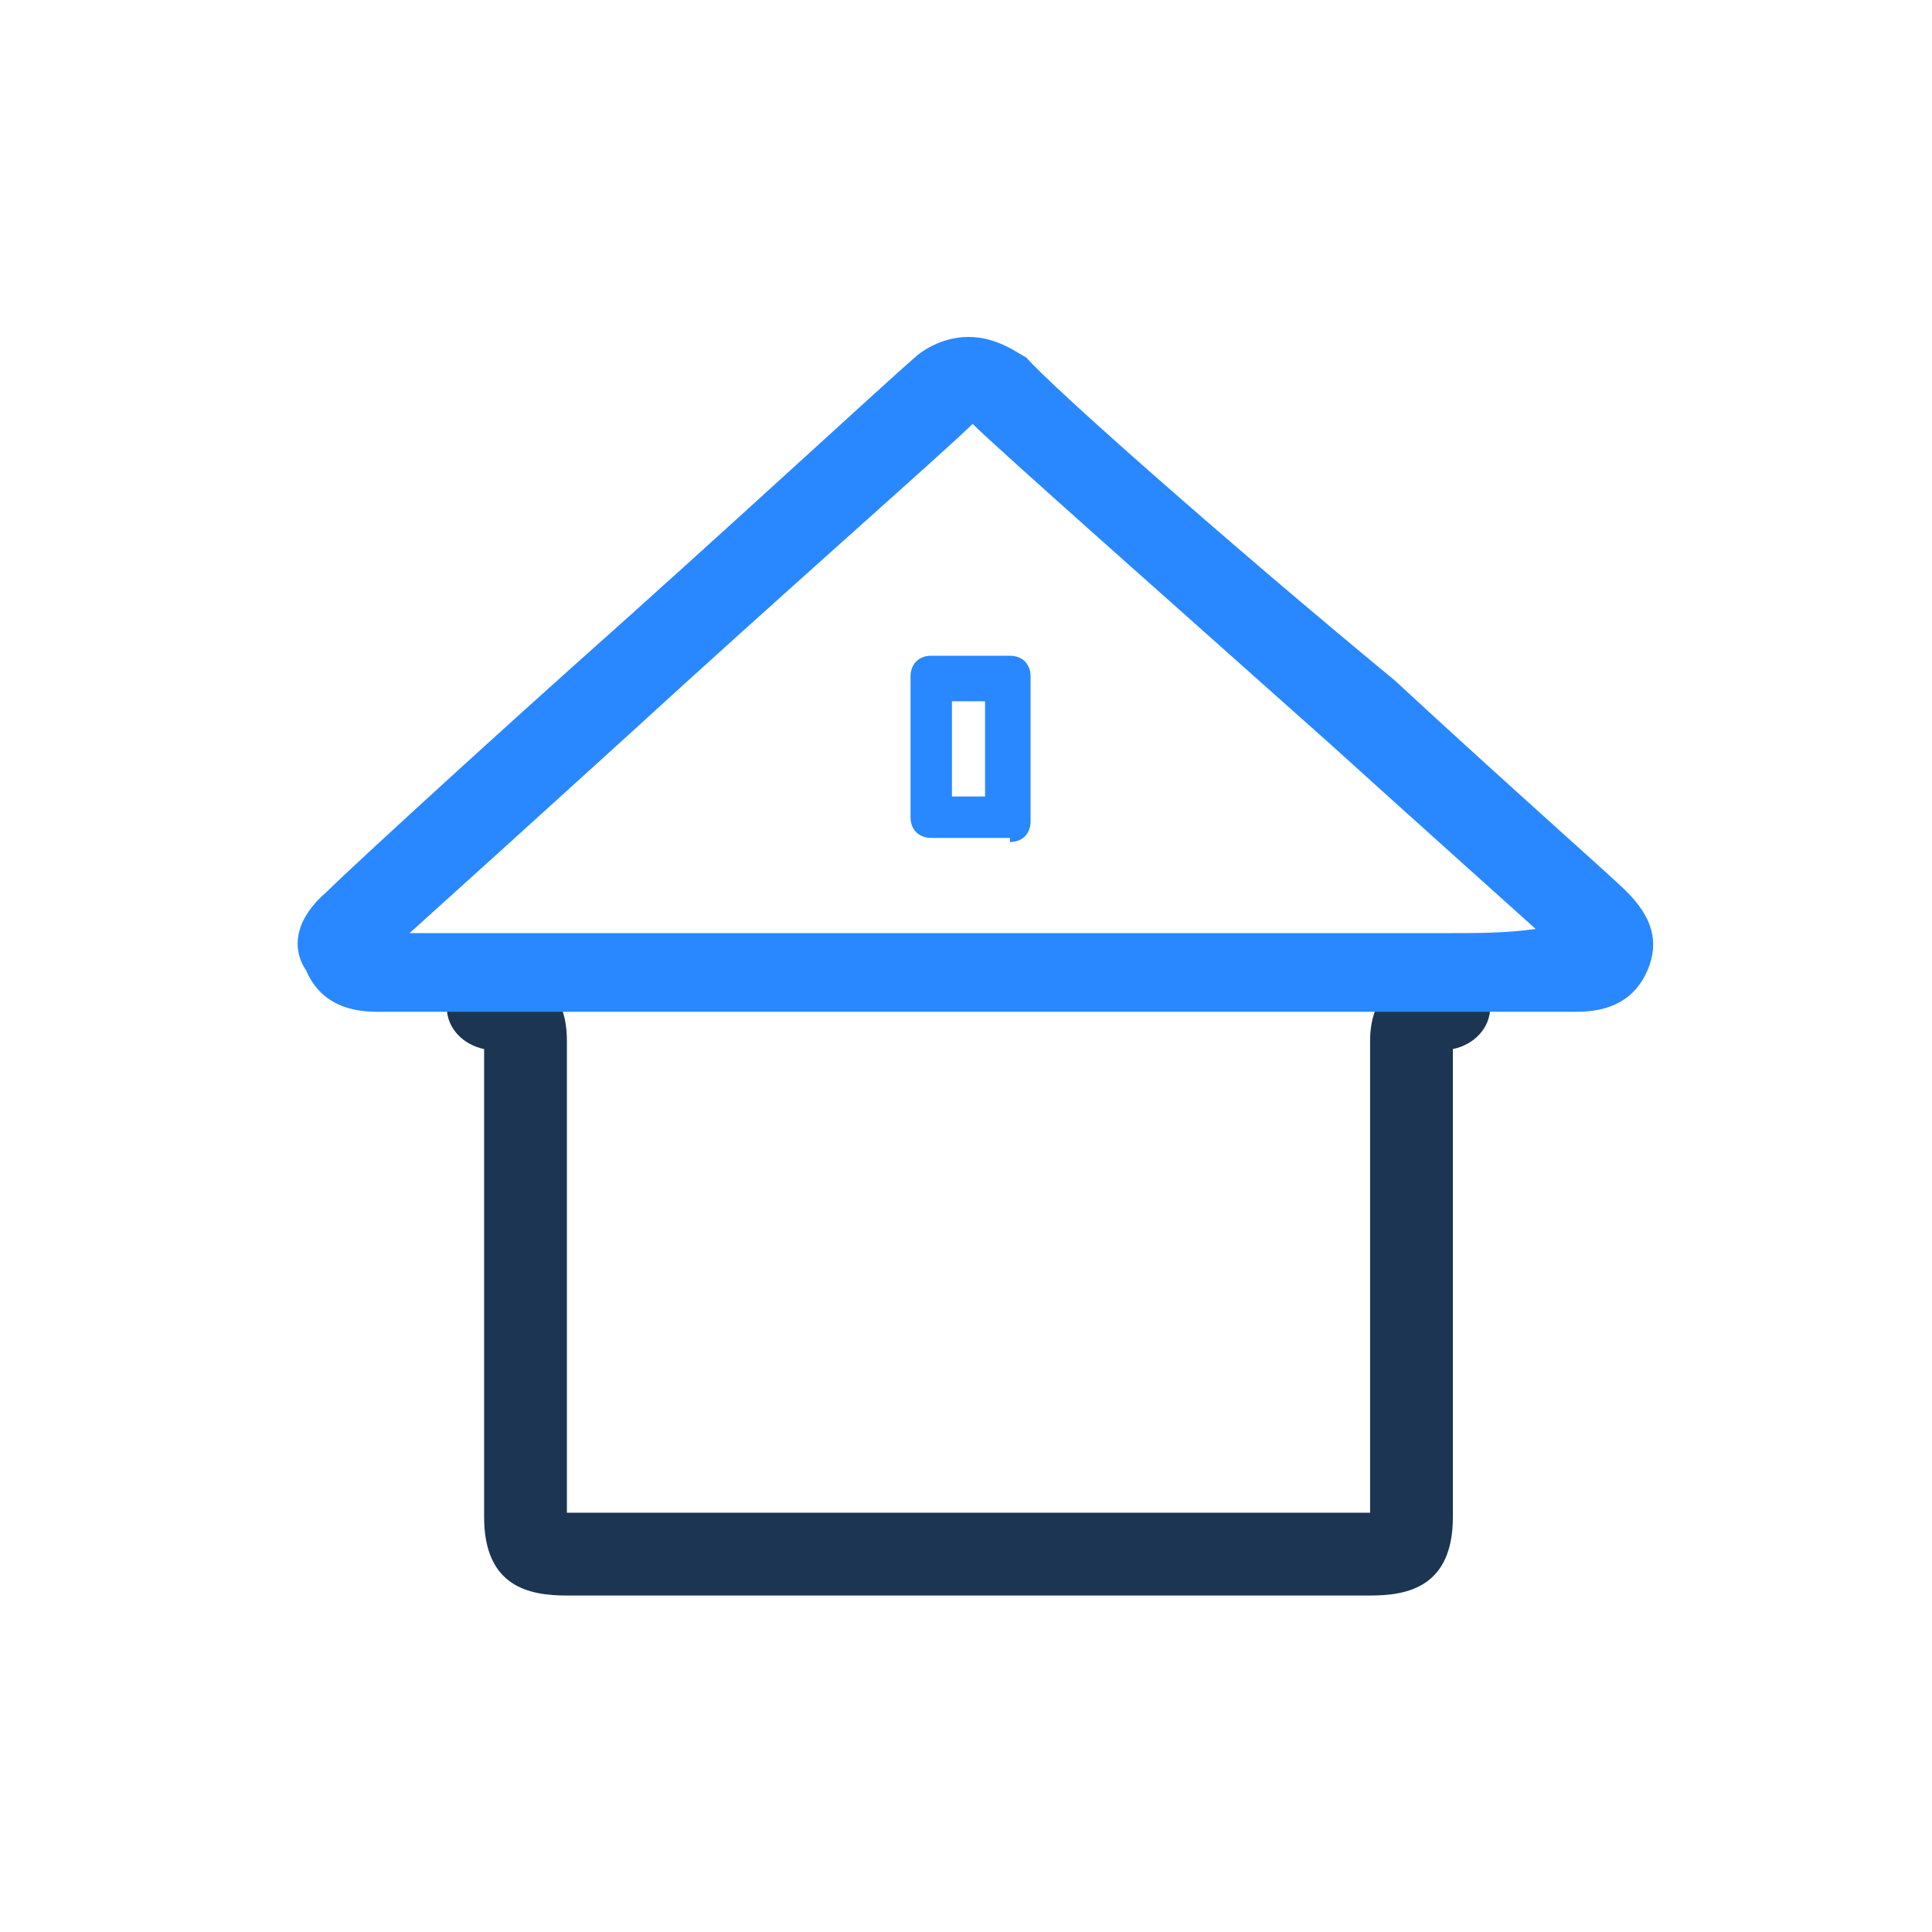
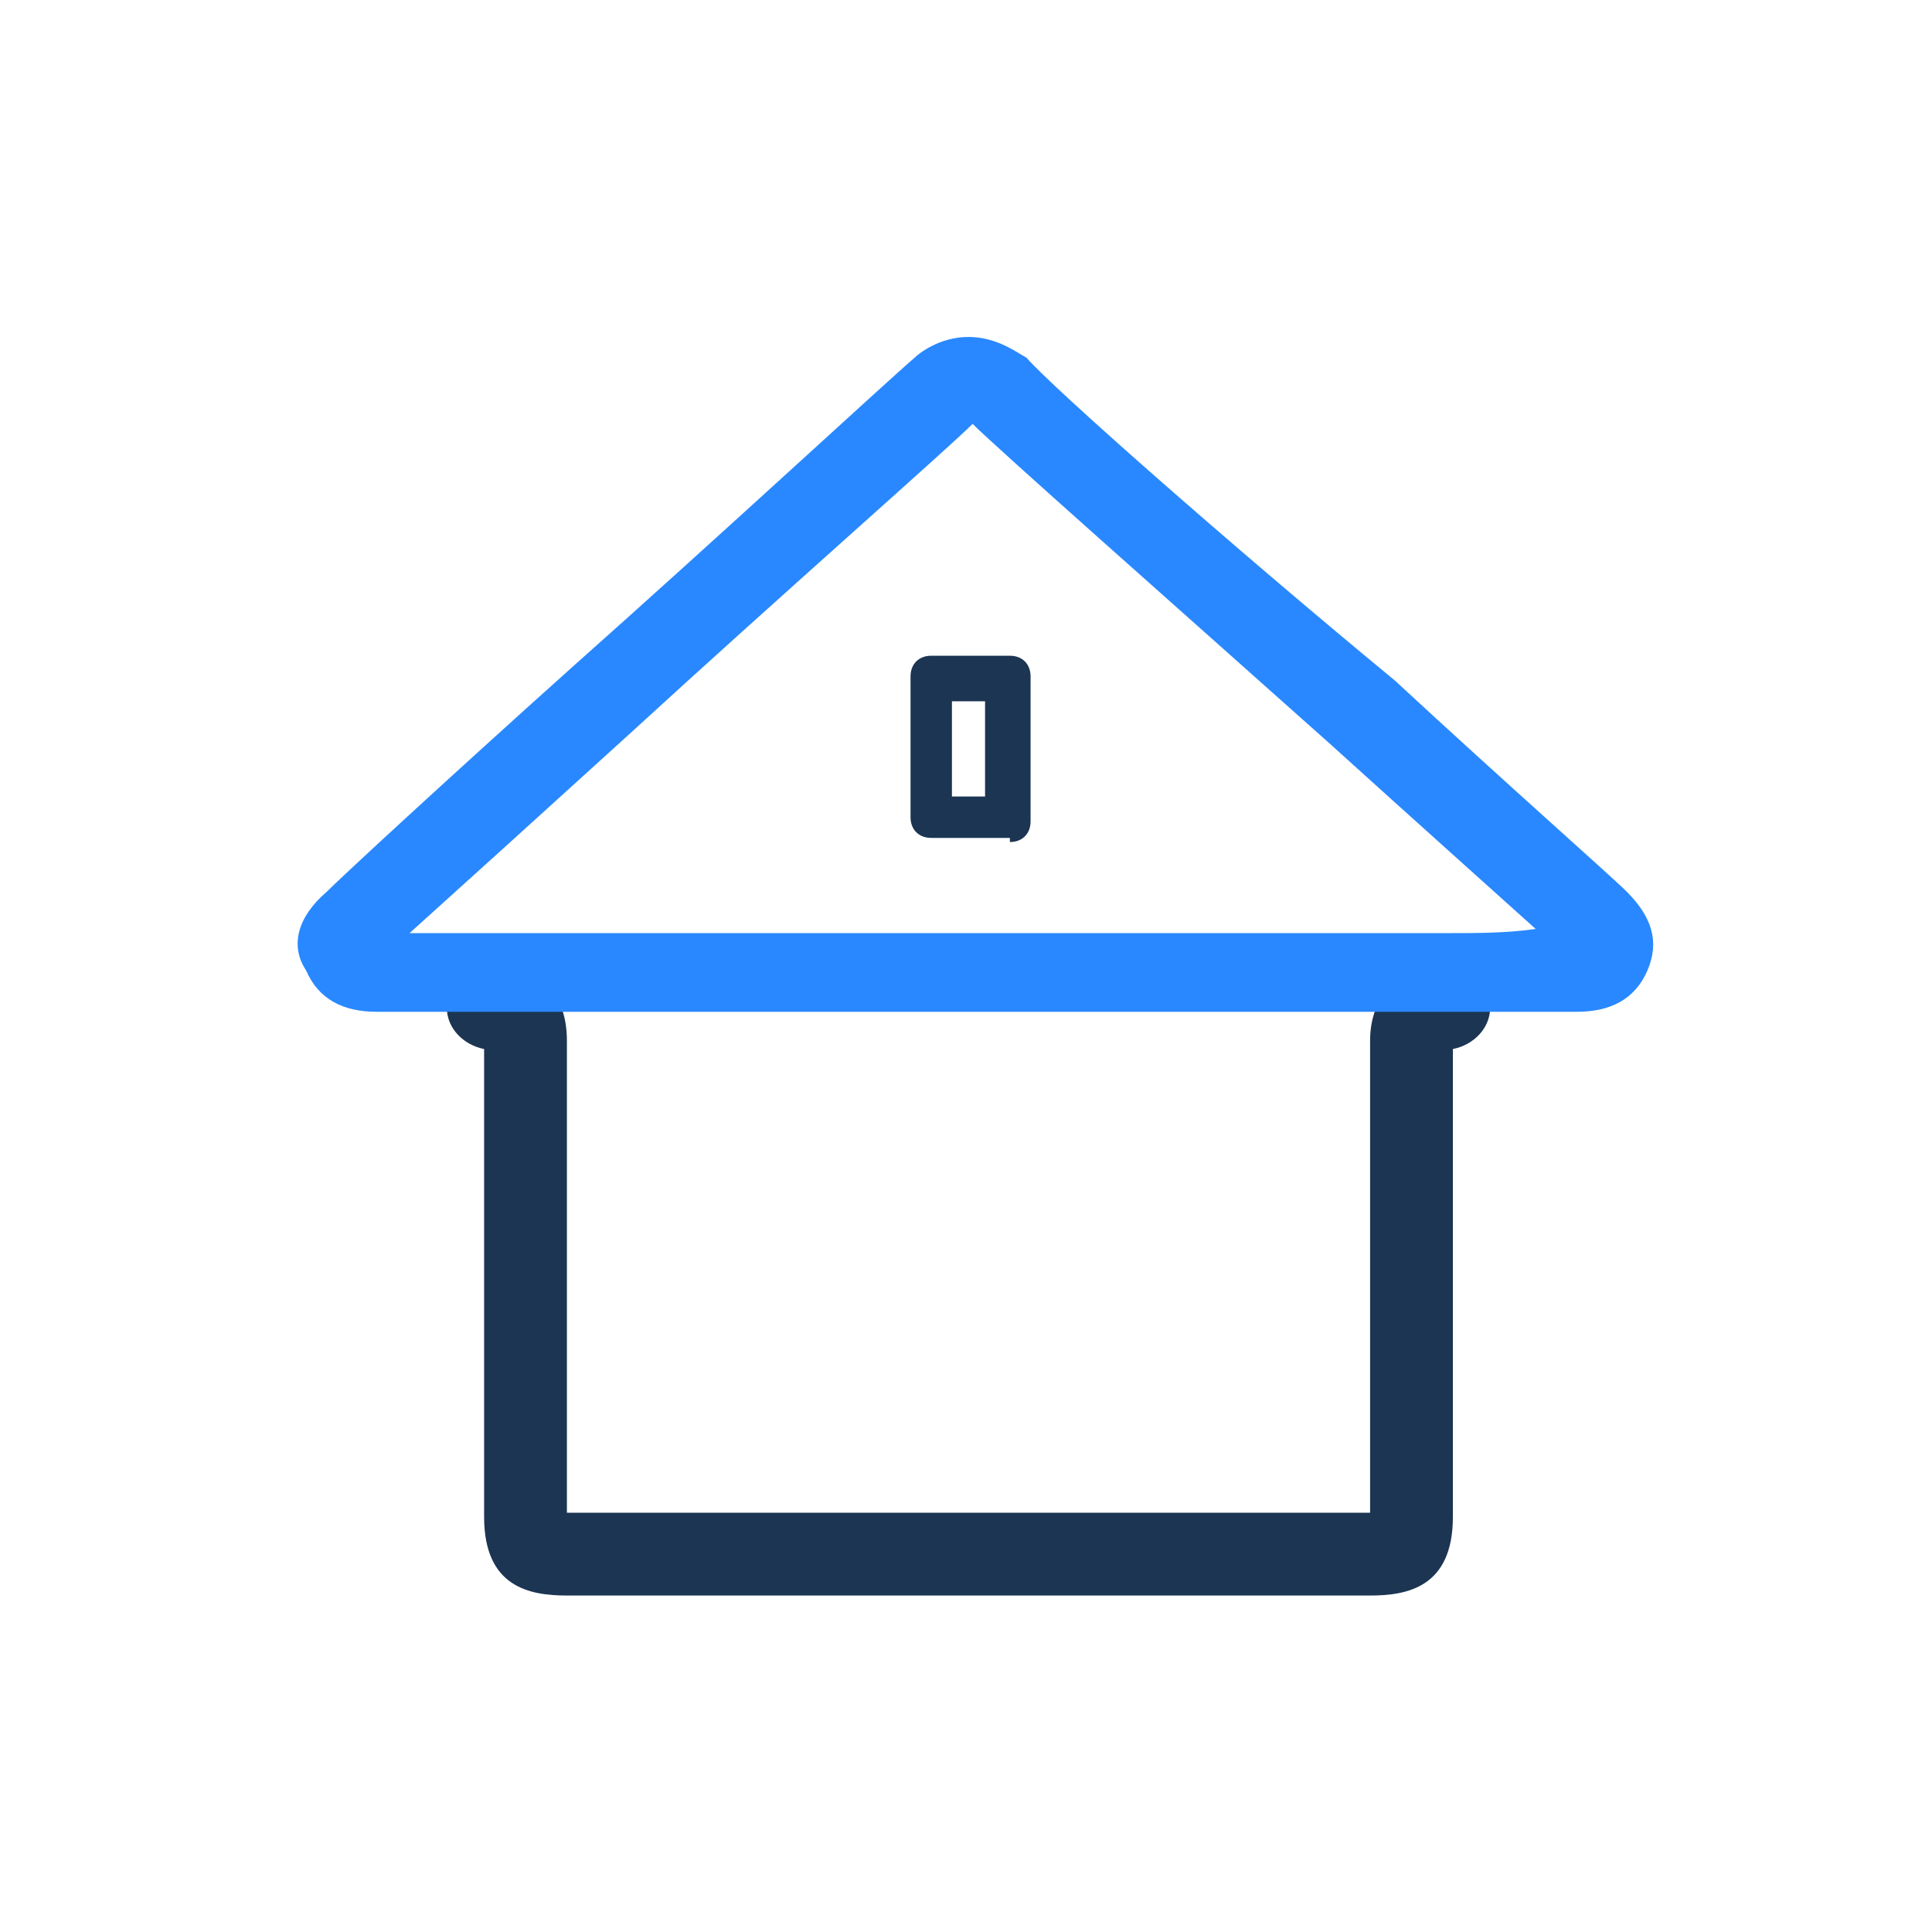
<svg xmlns="http://www.w3.org/2000/svg" width="96" height="96" viewBox="0 0 96 96" fill="none">
  <path d="M68.079 75.167C63.347 75.167 32.901 75.167 28.169 75.167V51.715C28.169 49.246 26.729 48.012 24.26 48.012C23.026 48.012 22.203 48.835 22.203 50.069C22.203 51.098 23.026 51.921 24.055 52.126V75.373C24.055 78.87 26.317 79.281 28.169 79.281C30.432 79.281 39.278 79.281 48.124 79.281C56.97 79.281 65.816 79.281 68.079 79.281C69.93 79.281 72.193 78.87 72.193 75.373V52.126C73.222 51.921 74.044 51.098 74.044 50.069C74.044 48.835 73.222 48.012 71.987 48.012C69.519 48.012 68.079 49.452 68.079 51.715V75.167Z" fill="#1C3553" />
-   <path d="M50.181 41.841C50.798 41.841 51.209 41.429 51.209 40.812V33.612C51.209 32.995 50.798 32.583 50.181 32.583H46.272C45.655 32.583 45.244 32.995 45.244 33.612V40.606C45.244 41.224 45.655 41.635 46.272 41.635H50.181V41.841ZM47.301 34.846H48.947V39.578H47.301V34.846Z" fill="#2988FF" />
+   <path d="M50.181 41.841C50.798 41.841 51.209 41.429 51.209 40.812V33.612C51.209 32.995 50.798 32.583 50.181 32.583H46.272C45.655 32.583 45.244 32.995 45.244 33.612V40.606C45.244 41.224 45.655 41.635 46.272 41.635H50.181V41.841ZM47.301 34.846H48.947V39.578H47.301V34.846Z" fill="#1C3553" />
  <path d="M51.004 17.771C50.592 17.566 49.564 16.743 48.123 16.743C46.684 16.743 45.655 17.566 45.449 17.771C44.009 19.006 35.78 26.617 28.375 33.2C22.409 38.549 17.06 43.486 16.237 44.309C14.797 45.543 14.386 46.983 15.209 48.218C15.826 49.658 17.06 50.275 18.706 50.275C20.763 50.275 22.614 50.275 24.672 50.275C25.289 50.275 36.809 50.275 48.535 50.275C60.261 50.275 71.576 50.275 72.398 50.275C74.456 50.275 76.307 50.275 78.364 50.275C80.01 50.275 81.244 49.658 81.862 48.218C82.479 46.778 82.067 45.543 80.833 44.309C80.01 43.486 74.867 38.96 69.313 33.817C61.084 27.029 52.238 19.211 51.004 17.771ZM71.987 46.366C70.753 46.366 25.7 46.366 24.466 46.366C23.437 46.366 22.409 46.366 21.38 46.366C20.969 46.366 20.557 46.366 20.351 46.366C22.409 44.515 26.729 40.606 31.255 36.492C38.66 29.703 47.095 22.297 48.329 21.063C49.564 22.297 58.41 30.114 66.021 36.903C70.341 40.812 74.25 44.309 76.307 46.16C74.867 46.366 73.427 46.366 71.987 46.366Z" fill="#2988FF" />
</svg>
